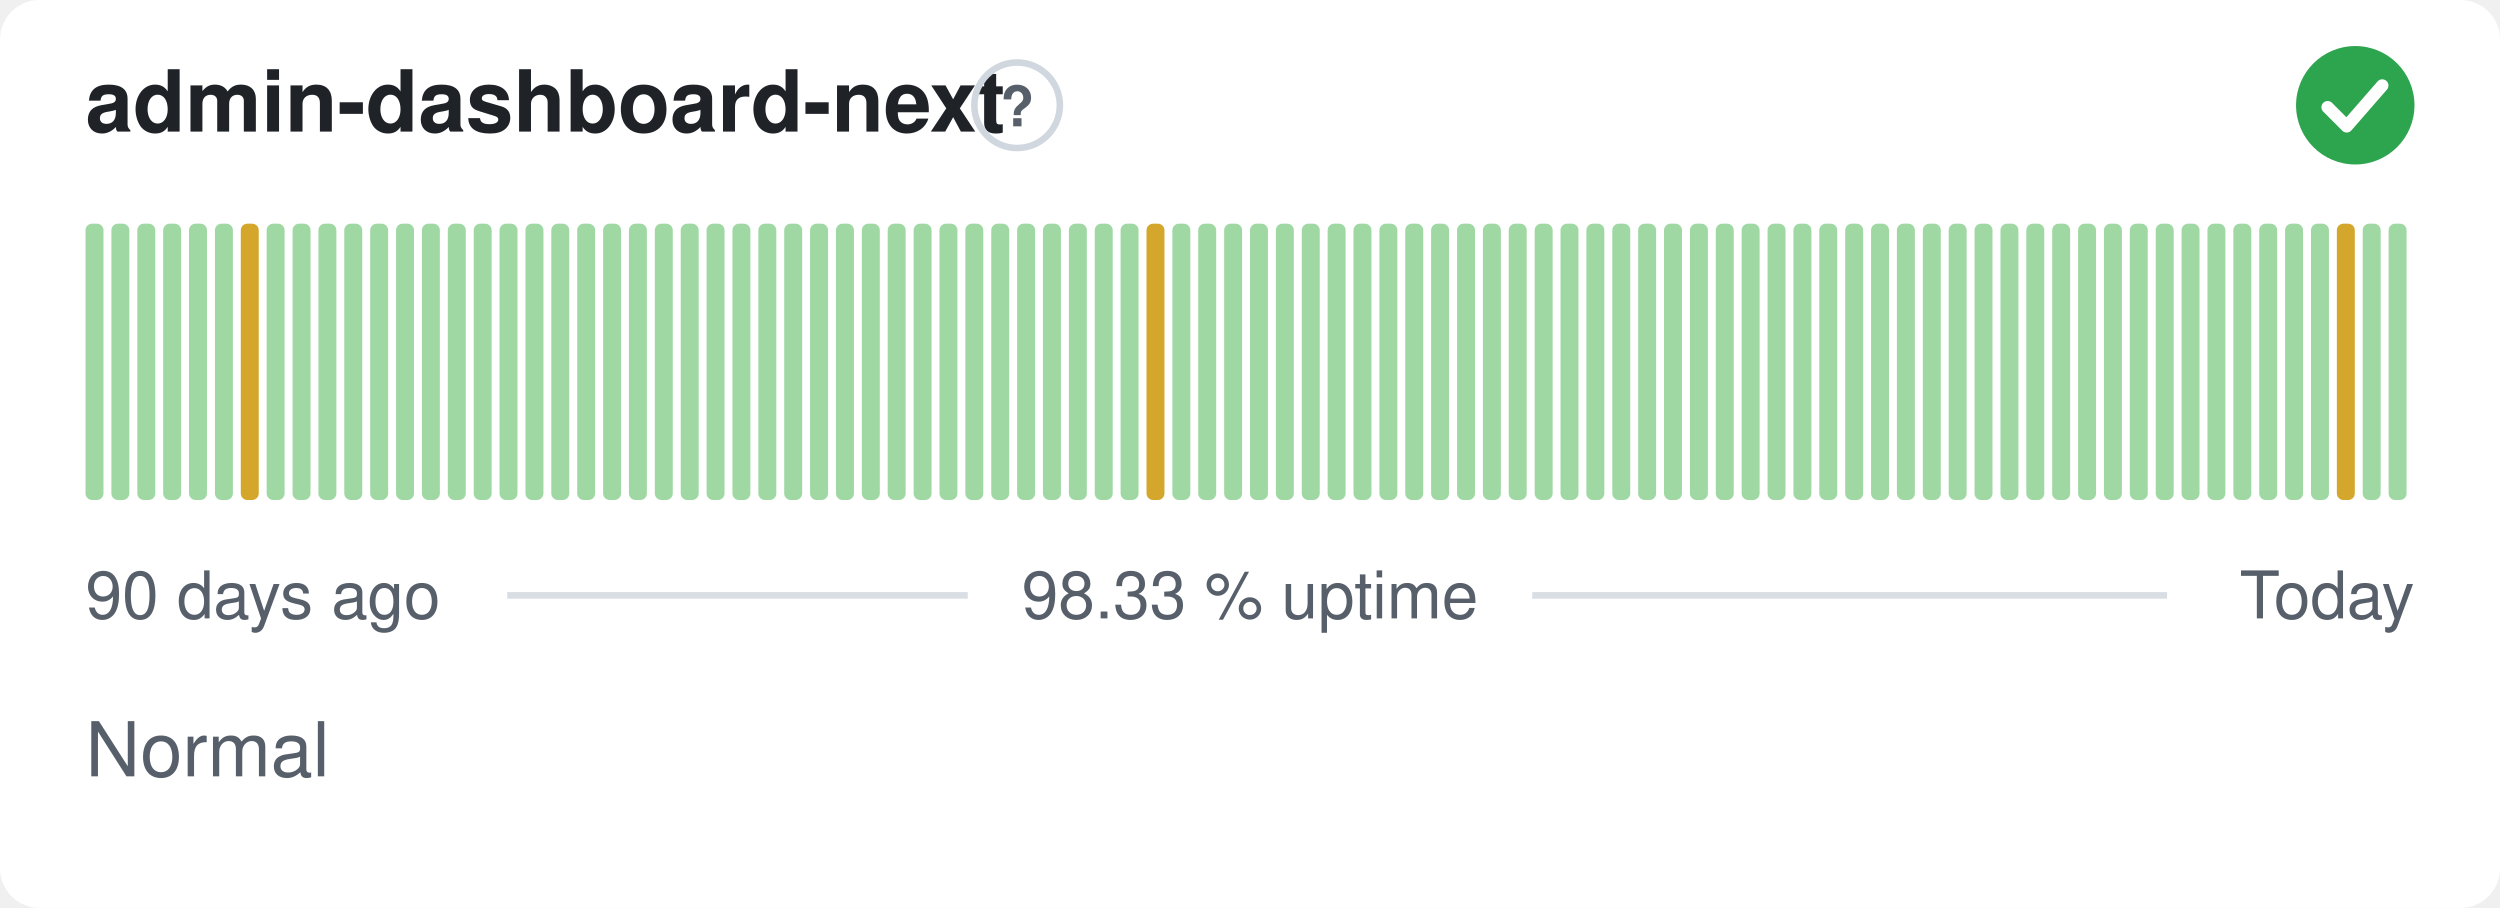
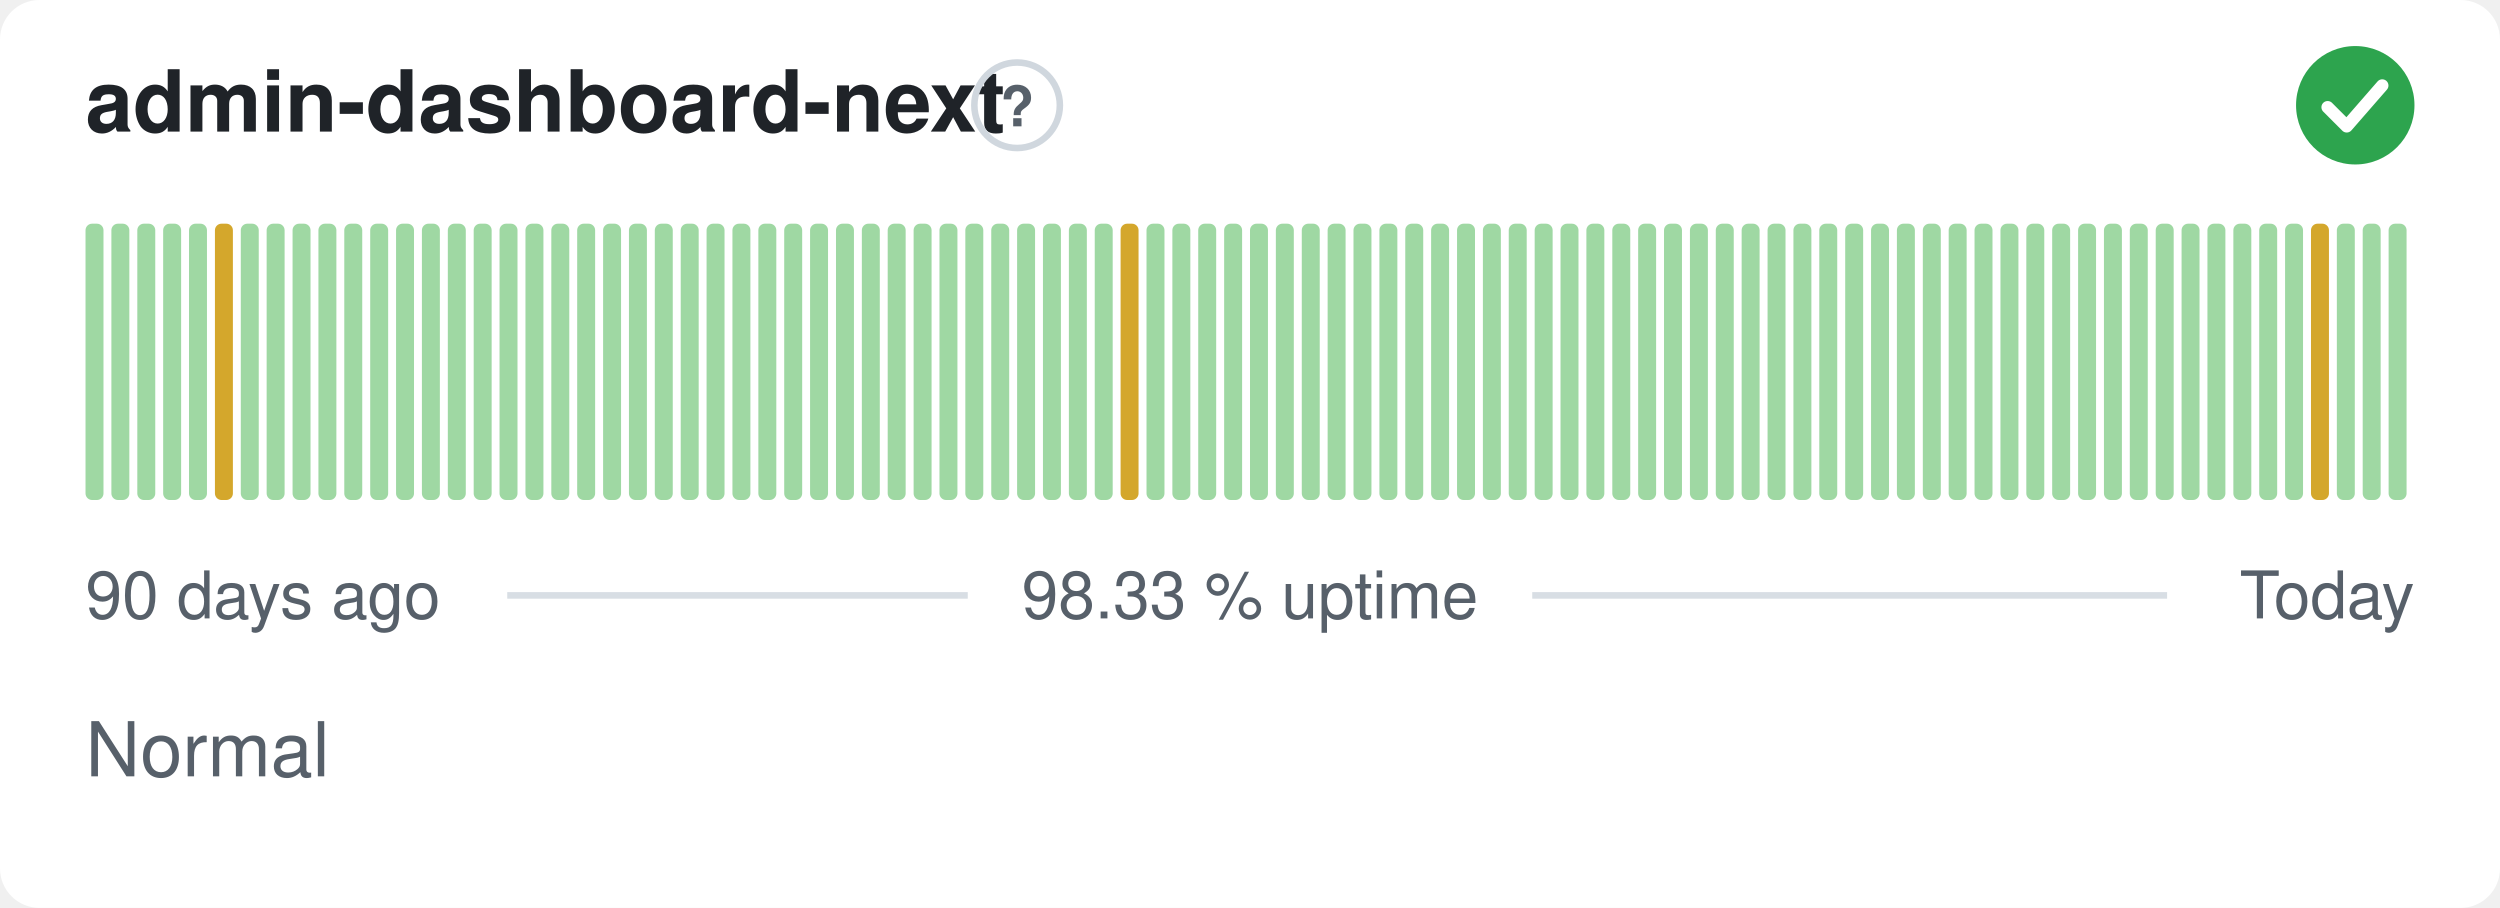
<svg xmlns="http://www.w3.org/2000/svg" width="380" height="138" viewBox="0 0 380 138" role="img" aria-label="admin-dashboard-next: Normal, 98.33 % uptime over the last 90 days" font-family="-apple-system,BlinkMacSystemFont,'Segoe UI',Helvetica,Arial,sans-serif">
  <style>
    @media (prefers-color-scheme: dark) {
      .bg { fill: #0d1117 }
      .title { fill: #e6edf3 }
      .muted { fill: #8b949e }
      .hint { stroke: #30363d }
      .rule { stroke: #30363d }
      .nodata { fill: #21262d }
    }
  </style>
  <rect class="bg" width="380" height="138" rx="6" fill="#ffffff" />
  <text class="title" x="13" y="20" font-size="13" font-weight="600" fill="#1f2328">admin-dashboard-next</text>
  <circle class="hint" cx="154.6" cy="16" r="6.5" fill="none" stroke="#d0d7de" stroke-width="1" />
  <text class="muted" x="154.6" y="19.2" text-anchor="middle" font-size="8.5" font-weight="700" fill="#57606a">?</text>
  <circle cx="358" cy="16" r="9" fill="#2da44e" />
  <path d="M353.80 16.30l2.90 2.90 5.40 -6.20" fill="none" stroke="#fff" stroke-width="1.89" stroke-linecap="round" stroke-linejoin="round" />
  <rect x="13.00" y="34.00" width="2.73" height="42.00" rx="1" fill="#9fd8a3" />
  <rect x="16.93" y="34.00" width="2.73" height="42.00" rx="1" fill="#9fd8a3" />
  <rect x="20.87" y="34.00" width="2.73" height="42.00" rx="1" fill="#9fd8a3" />
  <rect x="24.80" y="34.00" width="2.73" height="42.00" rx="1" fill="#9fd8a3" />
  <rect x="28.73" y="34.00" width="2.73" height="42.00" rx="1" fill="#9fd8a3" />
-   <rect x="32.67" y="34.00" width="2.73" height="42.00" rx="1" fill="#9fd8a3" />
-   <rect x="36.60" y="34.00" width="2.73" height="42.00" rx="1" fill="#d4a72c" />
+   <rect x="32.67" y="34.00" width="2.73" height="42.00" rx="1" fill="#d4a72c" />
+   <rect x="36.60" y="34.00" width="2.73" height="42.00" rx="1" fill="#9fd8a3" />
  <rect x="40.53" y="34.00" width="2.73" height="42.00" rx="1" fill="#9fd8a3" />
  <rect x="44.47" y="34.00" width="2.73" height="42.00" rx="1" fill="#9fd8a3" />
  <rect x="48.40" y="34.00" width="2.73" height="42.00" rx="1" fill="#9fd8a3" />
  <rect x="52.33" y="34.00" width="2.73" height="42.00" rx="1" fill="#9fd8a3" />
  <rect x="56.27" y="34.00" width="2.73" height="42.00" rx="1" fill="#9fd8a3" />
  <rect x="60.20" y="34.00" width="2.73" height="42.00" rx="1" fill="#9fd8a3" />
  <rect x="64.13" y="34.00" width="2.73" height="42.00" rx="1" fill="#9fd8a3" />
  <rect x="68.07" y="34.00" width="2.73" height="42.00" rx="1" fill="#9fd8a3" />
  <rect x="72.00" y="34.00" width="2.73" height="42.00" rx="1" fill="#9fd8a3" />
  <rect x="75.93" y="34.00" width="2.73" height="42.00" rx="1" fill="#9fd8a3" />
  <rect x="79.87" y="34.00" width="2.73" height="42.00" rx="1" fill="#9fd8a3" />
  <rect x="83.80" y="34.00" width="2.73" height="42.00" rx="1" fill="#9fd8a3" />
  <rect x="87.73" y="34.00" width="2.73" height="42.00" rx="1" fill="#9fd8a3" />
  <rect x="91.67" y="34.00" width="2.73" height="42.00" rx="1" fill="#9fd8a3" />
  <rect x="95.60" y="34.00" width="2.73" height="42.00" rx="1" fill="#9fd8a3" />
  <rect x="99.53" y="34.00" width="2.73" height="42.00" rx="1" fill="#9fd8a3" />
  <rect x="103.47" y="34.00" width="2.73" height="42.00" rx="1" fill="#9fd8a3" />
  <rect x="107.40" y="34.00" width="2.73" height="42.00" rx="1" fill="#9fd8a3" />
  <rect x="111.33" y="34.00" width="2.73" height="42.00" rx="1" fill="#9fd8a3" />
  <rect x="115.27" y="34.00" width="2.73" height="42.00" rx="1" fill="#9fd8a3" />
  <rect x="119.20" y="34.00" width="2.73" height="42.00" rx="1" fill="#9fd8a3" />
  <rect x="123.13" y="34.00" width="2.73" height="42.00" rx="1" fill="#9fd8a3" />
  <rect x="127.07" y="34.00" width="2.73" height="42.00" rx="1" fill="#9fd8a3" />
  <rect x="131.00" y="34.00" width="2.73" height="42.00" rx="1" fill="#9fd8a3" />
  <rect x="134.93" y="34.00" width="2.73" height="42.00" rx="1" fill="#9fd8a3" />
  <rect x="138.87" y="34.00" width="2.73" height="42.00" rx="1" fill="#9fd8a3" />
  <rect x="142.80" y="34.00" width="2.73" height="42.00" rx="1" fill="#9fd8a3" />
  <rect x="146.73" y="34.00" width="2.73" height="42.00" rx="1" fill="#9fd8a3" />
  <rect x="150.67" y="34.00" width="2.73" height="42.00" rx="1" fill="#9fd8a3" />
  <rect x="154.60" y="34.00" width="2.73" height="42.00" rx="1" fill="#9fd8a3" />
  <rect x="158.53" y="34.00" width="2.73" height="42.00" rx="1" fill="#9fd8a3" />
  <rect x="162.47" y="34.00" width="2.73" height="42.00" rx="1" fill="#9fd8a3" />
  <rect x="166.40" y="34.00" width="2.73" height="42.00" rx="1" fill="#9fd8a3" />
-   <rect x="170.33" y="34.00" width="2.73" height="42.00" rx="1" fill="#9fd8a3" />
-   <rect x="174.27" y="34.00" width="2.73" height="42.00" rx="1" fill="#d4a72c" />
+   <rect x="170.33" y="34.00" width="2.73" height="42.00" rx="1" fill="#d4a72c" />
+   <rect x="174.27" y="34.00" width="2.73" height="42.00" rx="1" fill="#9fd8a3" />
  <rect x="178.20" y="34.00" width="2.73" height="42.00" rx="1" fill="#9fd8a3" />
  <rect x="182.13" y="34.00" width="2.73" height="42.00" rx="1" fill="#9fd8a3" />
  <rect x="186.07" y="34.00" width="2.73" height="42.00" rx="1" fill="#9fd8a3" />
  <rect x="190.00" y="34.00" width="2.73" height="42.00" rx="1" fill="#9fd8a3" />
  <rect x="193.93" y="34.00" width="2.73" height="42.00" rx="1" fill="#9fd8a3" />
  <rect x="197.87" y="34.00" width="2.73" height="42.00" rx="1" fill="#9fd8a3" />
  <rect x="201.80" y="34.00" width="2.73" height="42.00" rx="1" fill="#9fd8a3" />
  <rect x="205.73" y="34.00" width="2.73" height="42.00" rx="1" fill="#9fd8a3" />
  <rect x="209.67" y="34.00" width="2.73" height="42.00" rx="1" fill="#9fd8a3" />
  <rect x="213.60" y="34.00" width="2.73" height="42.00" rx="1" fill="#9fd8a3" />
  <rect x="217.53" y="34.00" width="2.73" height="42.00" rx="1" fill="#9fd8a3" />
  <rect x="221.47" y="34.00" width="2.73" height="42.00" rx="1" fill="#9fd8a3" />
  <rect x="225.40" y="34.00" width="2.73" height="42.00" rx="1" fill="#9fd8a3" />
  <rect x="229.33" y="34.00" width="2.73" height="42.00" rx="1" fill="#9fd8a3" />
  <rect x="233.27" y="34.00" width="2.73" height="42.00" rx="1" fill="#9fd8a3" />
  <rect x="237.20" y="34.00" width="2.73" height="42.00" rx="1" fill="#9fd8a3" />
  <rect x="241.13" y="34.00" width="2.73" height="42.00" rx="1" fill="#9fd8a3" />
  <rect x="245.07" y="34.00" width="2.73" height="42.00" rx="1" fill="#9fd8a3" />
  <rect x="249.00" y="34.00" width="2.73" height="42.00" rx="1" fill="#9fd8a3" />
  <rect x="252.93" y="34.00" width="2.73" height="42.00" rx="1" fill="#9fd8a3" />
  <rect x="256.87" y="34.00" width="2.73" height="42.00" rx="1" fill="#9fd8a3" />
  <rect x="260.80" y="34.00" width="2.73" height="42.00" rx="1" fill="#9fd8a3" />
  <rect x="264.73" y="34.00" width="2.73" height="42.00" rx="1" fill="#9fd8a3" />
  <rect x="268.67" y="34.00" width="2.73" height="42.00" rx="1" fill="#9fd8a3" />
  <rect x="272.60" y="34.00" width="2.73" height="42.00" rx="1" fill="#9fd8a3" />
  <rect x="276.53" y="34.00" width="2.73" height="42.00" rx="1" fill="#9fd8a3" />
  <rect x="280.47" y="34.00" width="2.73" height="42.00" rx="1" fill="#9fd8a3" />
  <rect x="284.40" y="34.00" width="2.73" height="42.00" rx="1" fill="#9fd8a3" />
  <rect x="288.33" y="34.00" width="2.73" height="42.00" rx="1" fill="#9fd8a3" />
  <rect x="292.27" y="34.00" width="2.73" height="42.00" rx="1" fill="#9fd8a3" />
  <rect x="296.20" y="34.00" width="2.73" height="42.00" rx="1" fill="#9fd8a3" />
  <rect x="300.13" y="34.00" width="2.73" height="42.00" rx="1" fill="#9fd8a3" />
  <rect x="304.07" y="34.00" width="2.73" height="42.00" rx="1" fill="#9fd8a3" />
  <rect x="308.00" y="34.00" width="2.73" height="42.00" rx="1" fill="#9fd8a3" />
  <rect x="311.93" y="34.00" width="2.73" height="42.00" rx="1" fill="#9fd8a3" />
  <rect x="315.87" y="34.00" width="2.73" height="42.00" rx="1" fill="#9fd8a3" />
  <rect x="319.80" y="34.00" width="2.73" height="42.00" rx="1" fill="#9fd8a3" />
  <rect x="323.73" y="34.00" width="2.73" height="42.00" rx="1" fill="#9fd8a3" />
  <rect x="327.67" y="34.00" width="2.73" height="42.00" rx="1" fill="#9fd8a3" />
  <rect x="331.60" y="34.00" width="2.73" height="42.00" rx="1" fill="#9fd8a3" />
  <rect x="335.53" y="34.00" width="2.73" height="42.00" rx="1" fill="#9fd8a3" />
  <rect x="339.47" y="34.00" width="2.73" height="42.00" rx="1" fill="#9fd8a3" />
  <rect x="343.40" y="34.00" width="2.73" height="42.00" rx="1" fill="#9fd8a3" />
  <rect x="347.33" y="34.00" width="2.73" height="42.00" rx="1" fill="#9fd8a3" />
-   <rect x="351.27" y="34.00" width="2.73" height="42.00" rx="1" fill="#9fd8a3" />
-   <rect x="355.20" y="34.00" width="2.73" height="42.00" rx="1" fill="#d4a72c" />
+   <rect x="351.27" y="34.00" width="2.73" height="42.00" rx="1" fill="#d4a72c" />
+   <rect x="355.20" y="34.00" width="2.73" height="42.00" rx="1" fill="#9fd8a3" />
  <rect x="359.13" y="34.00" width="2.73" height="42.00" rx="1" fill="#9fd8a3" />
  <rect x="363.07" y="34.00" width="2.73" height="42.00" rx="1" fill="#9fd8a3" />
  <text class="muted" x="13" y="94" font-size="10" fill="#57606a">90 days ago</text>
  <text class="muted" x="190" y="94" text-anchor="middle" font-size="10" fill="#57606a">98.33 % uptime</text>
  <text class="muted" x="367" y="94" text-anchor="end" font-size="10" fill="#57606a">Today</text>
  <line class="rule" x1="77.1" y1="90.5" x2="147.1" y2="90.5" stroke="#d8dee4" stroke-width="1" />
  <line class="rule" x1="232.9" y1="90.5" x2="329.4" y2="90.5" stroke="#d8dee4" stroke-width="1" />
  <text class="muted" x="13" y="118" font-size="11.5" fill="#57606a">Normal</text>
</svg>
